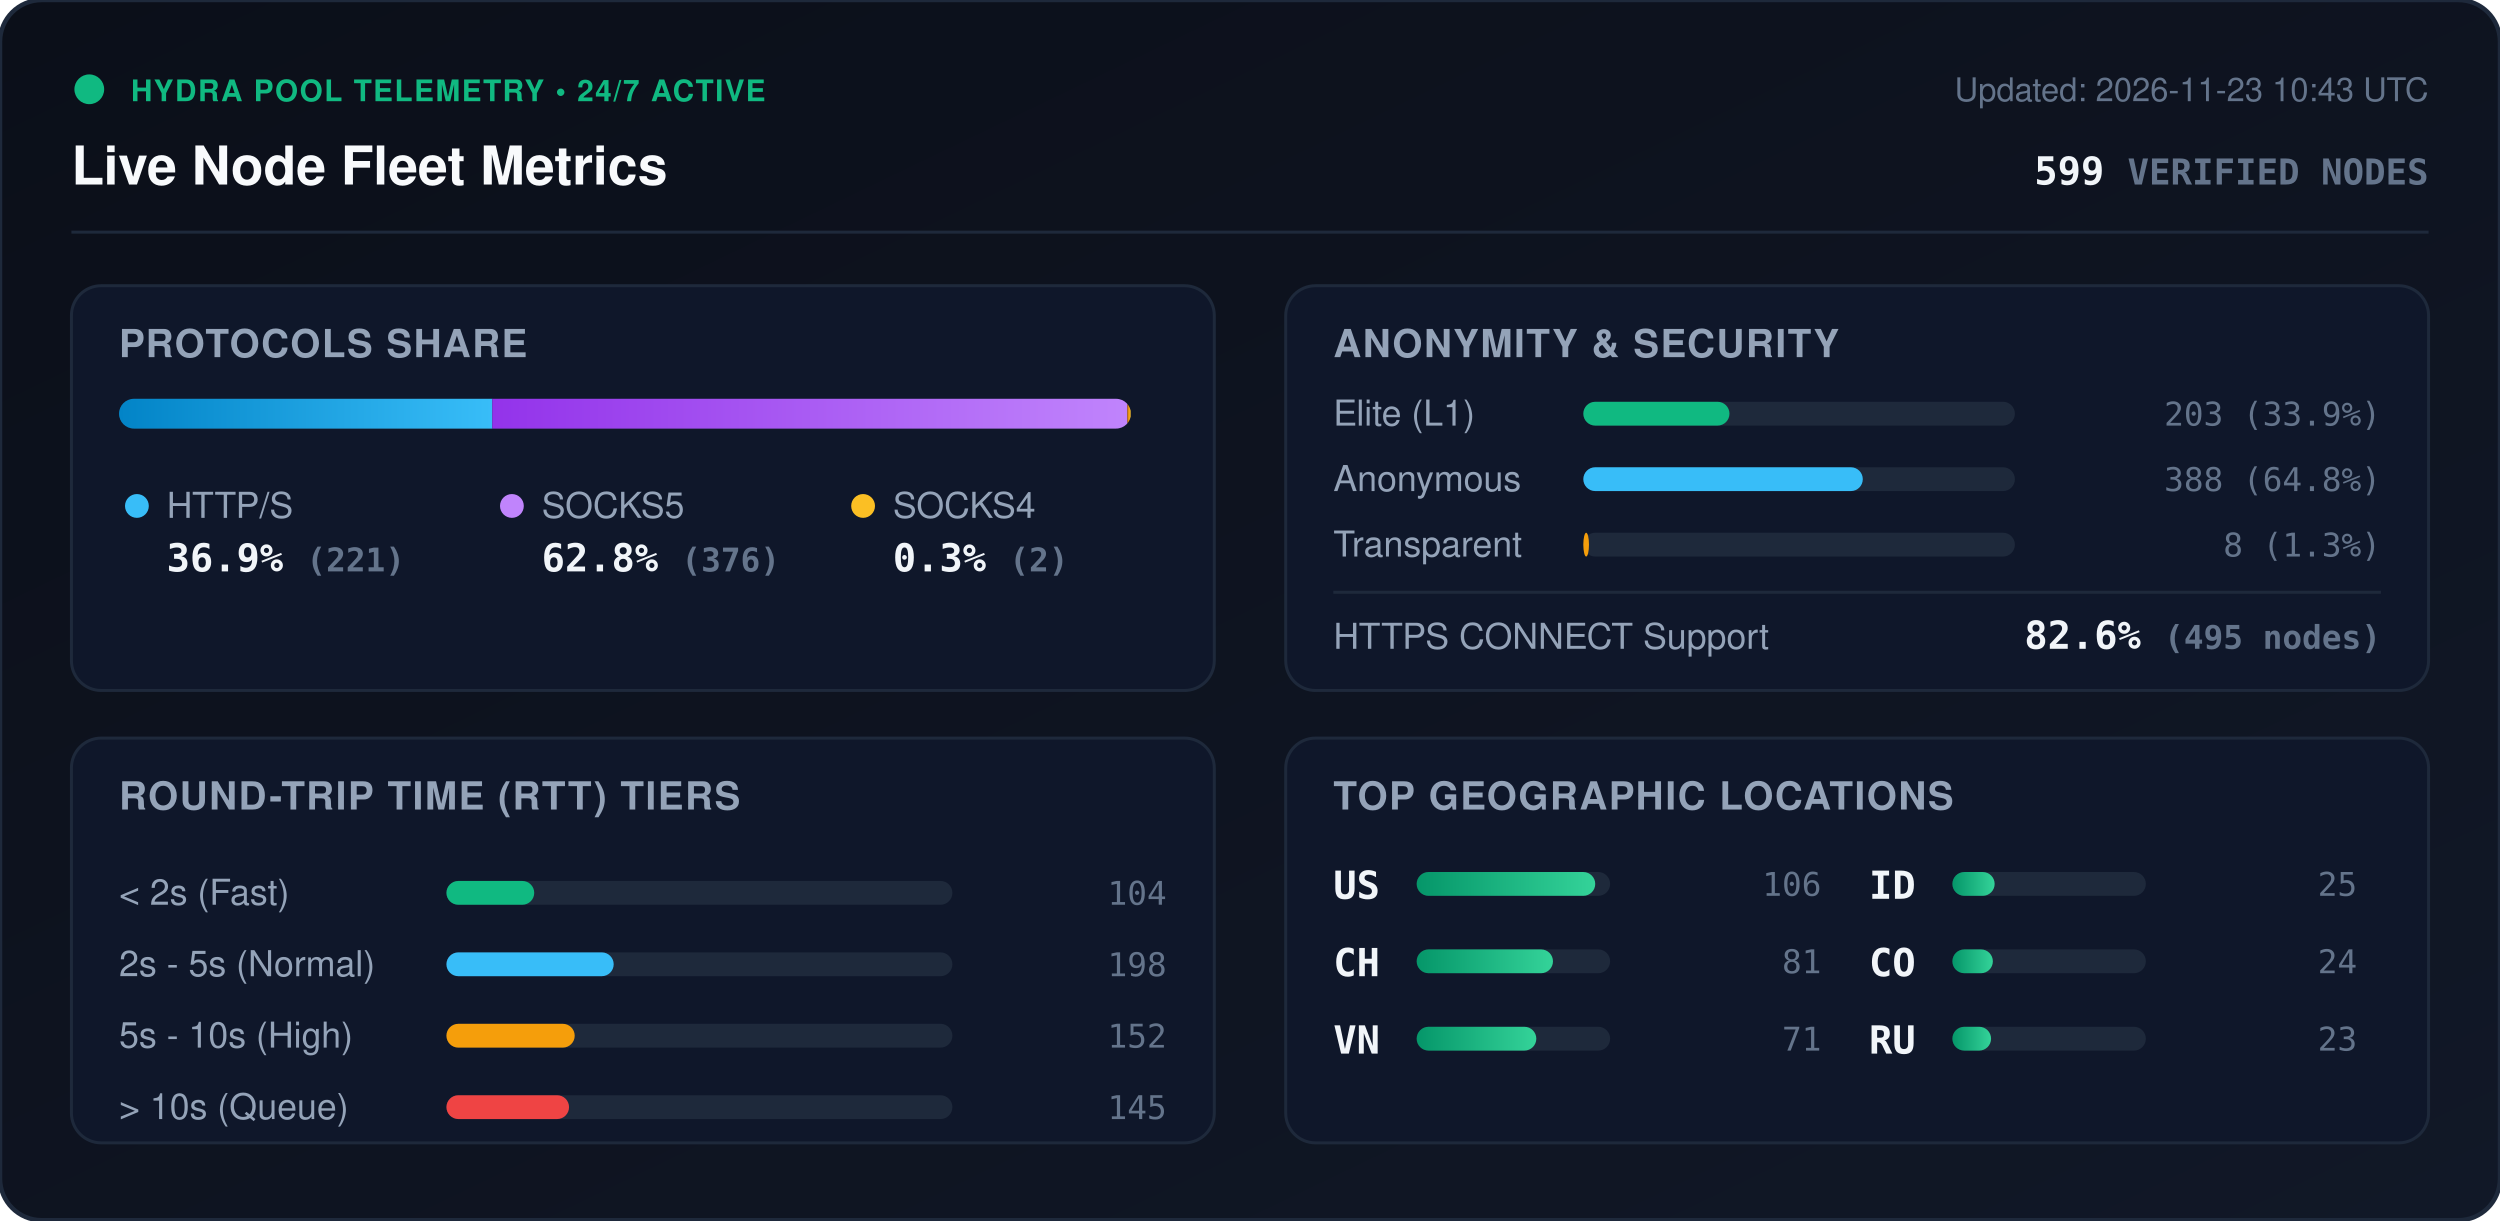
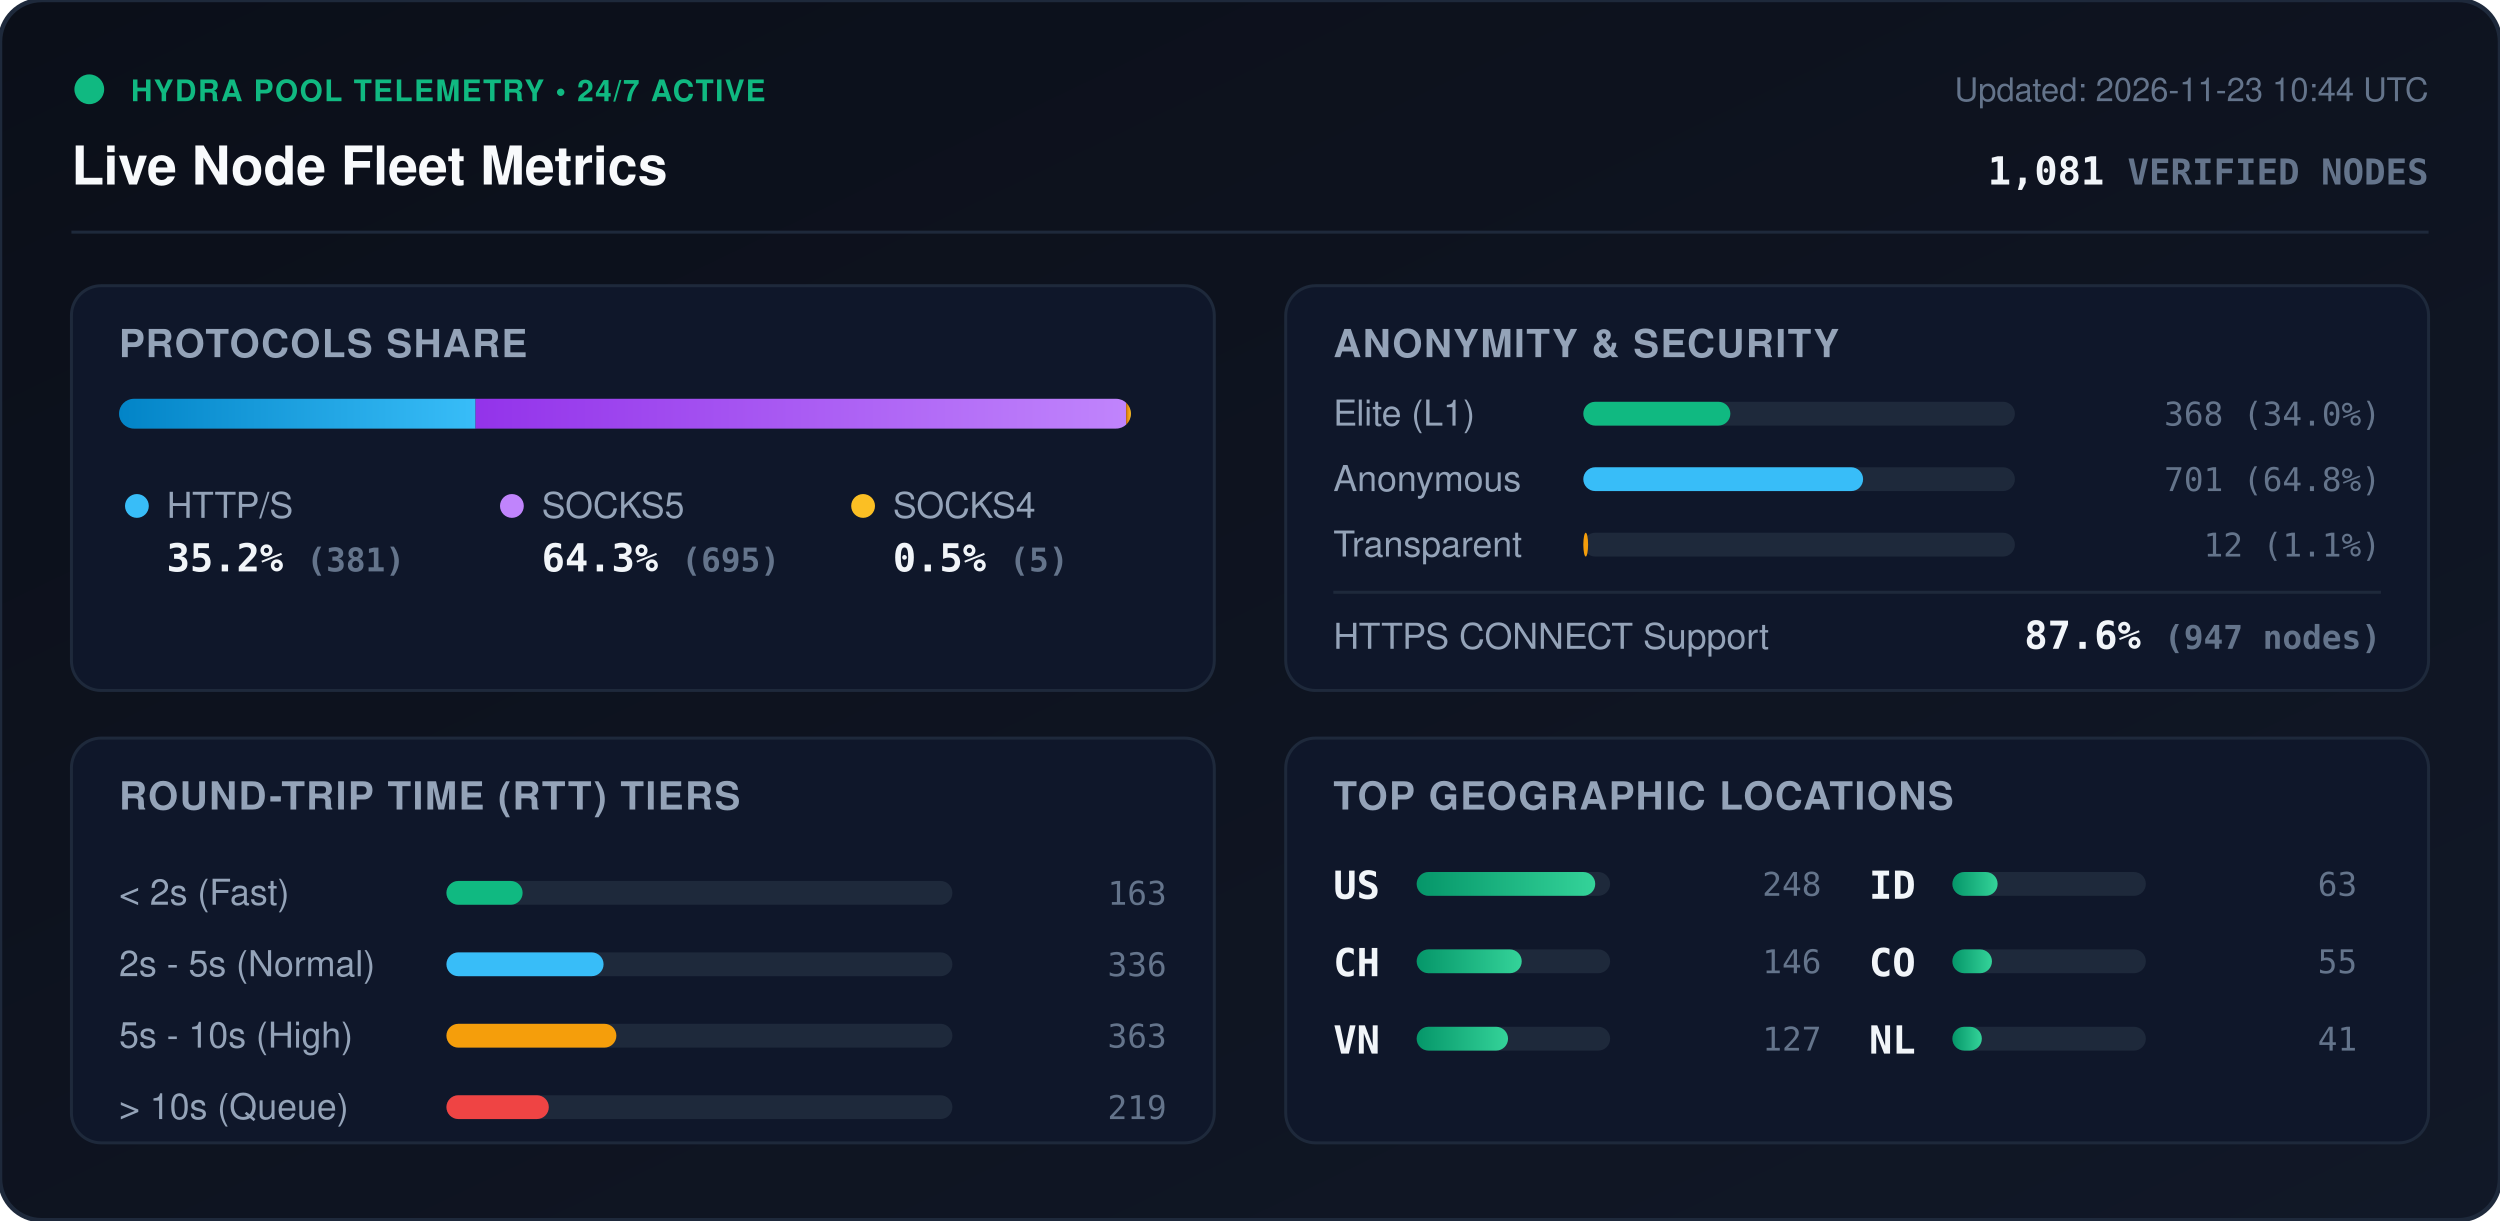
<svg xmlns="http://www.w3.org/2000/svg" viewBox="0 0 840 410" width="840" height="410" style="max-width: 100%; height: auto;">
  <defs>
    <linearGradient id="bg" x1="0%" y1="0%" x2="100%" y2="100%">
      <stop offset="0%" stop-color="#0b0f19" />
      <stop offset="100%" stop-color="#111827" />
    </linearGradient>
    <linearGradient id="bar-http" x1="0%" y1="0%" x2="100%" y2="0%">
      <stop offset="0%" stop-color="#0284c7" />
      <stop offset="100%" stop-color="#38bdf8" />
    </linearGradient>
    <linearGradient id="bar-socks5" x1="0%" y1="0%" x2="100%" y2="0%">
      <stop offset="0%" stop-color="#9333ea" />
      <stop offset="100%" stop-color="#c084fc" />
    </linearGradient>
    <linearGradient id="bar-socks4" x1="0%" y1="0%" x2="100%" y2="0%">
      <stop offset="0%" stop-color="#d97706" />
      <stop offset="100%" stop-color="#fbbf24" />
    </linearGradient>
    <linearGradient id="bar-green" x1="0%" y1="0%" x2="100%" y2="0%">
      <stop offset="0%" stop-color="#059669" />
      <stop offset="100%" stop-color="#34d399" />
    </linearGradient>
    <clipPath id="prog-track-clip">
      <rect width="340.0" height="10" rx="5" />
    </clipPath>
    <style>
      .title { font: 700 18px -apple-system, BlinkMacSystemFont, 'Segoe UI', Helvetica, Arial, sans-serif; fill: #f8fafc; }
      .sub { font: 500 11px -apple-system, BlinkMacSystemFont, 'Segoe UI', Helvetica, Arial, sans-serif; fill: #64748b; }
      .section-hdr { font: 600 13px -apple-system, BlinkMacSystemFont, 'Segoe UI', Helvetica, Arial, sans-serif; fill: #94a3b8; letter-spacing: 0.5px; }
      .metric-val { font: 700 13px -apple-system, BlinkMacSystemFont, 'Segoe UI', Helvetica, Arial, sans-serif; fill: #f1f5f9; }
      .metric-lbl { font: 500 12px -apple-system, BlinkMacSystemFont, 'Segoe UI', Helvetica, Arial, sans-serif; fill: #94a3b8; }
      .badge-txt { font: 700 10px -apple-system, BlinkMacSystemFont, 'Segoe UI', Helvetica, Arial, sans-serif; fill: #10b981; letter-spacing: 0.5px; }
      .mono { font-family: ui-monospace, SFMono-Regular, Menlo, Monaco, Consolas, monospace; }
      .pulse { animation: beacon 2s infinite ease-in-out; }
      @keyframes beacon { 0%, 100% { opacity: 1; } 50% { opacity: 0.35; } }
    </style>
  </defs>
  <rect width="840" height="410" rx="14" fill="url(#bg)" stroke="#1e293b" stroke-width="1.5" />
  <g transform="translate(24, 24)">
    <circle cx="6" cy="6" r="5" fill="#10b981" class="pulse" />
    <text x="20" y="10" class="badge-txt">HYDRA POOL TELEMETRY • 24/7 ACTIVE</text>
    <text x="0" y="38" class="title">Live Node Fleet Metrics</text>
-     <text x="792" y="10" text-anchor="end" class="sub">Updated: 2026-11-23 10:43 UTC</text>
-     <text x="792" y="38" text-anchor="end" class="metric-val mono" fill="#38bdf8">599 <tspan font-size="12" fill="#64748b">VERIFIED NODES</tspan>
+     <text x="792" y="10" text-anchor="end" class="sub">Updated: 2026-11-23 10:44 UTC</text>
+     <text x="792" y="38" text-anchor="end" class="metric-val mono" fill="#38bdf8">1,081 <tspan font-size="12" fill="#64748b">VERIFIED NODES</tspan>
    </text>
  </g>
  <line x1="24" y1="78" x2="816" y2="78" stroke="#1e293b" stroke-width="1" />
  <g transform="translate(24, 96)">
    <rect width="384" height="136" rx="10" fill="#0f172a" stroke="#1e293b" />
    <text x="16" y="24" class="section-hdr">PROTOCOLS SHARE</text>
    <g transform="translate(16, 38)">
      <rect width="340.0" height="10" rx="5" fill="#1e293b" />
      <g clip-path="url(#prog-track-clip)">
-         <rect x="0" width="125.4" height="10" fill="url(#bar-http)" />
-         <rect x="125.4" width="213.4" height="10" fill="url(#bar-socks5)" />
-         <rect x="338.8" width="1.1" height="10" fill="url(#bar-socks4)" />
+         <rect x="0" width="119.8" height="10" fill="url(#bar-http)" />
+         <rect x="119.8" width="218.6" height="10" fill="url(#bar-socks5)" />
+         <rect x="338.4" width="1.6" height="10" fill="url(#bar-socks4)" />
      </g>
    </g>
    <g transform="translate(16, 68)">
      <circle cx="6" cy="6" r="4" fill="#38bdf8" />
      <text x="16" y="10" class="metric-lbl">HTTP/S</text>
-       <text x="16" y="28" class="metric-val mono">36.9% <tspan font-size="11" fill="#64748b">(221)</tspan>
+       <text x="16" y="28" class="metric-val mono">35.2% <tspan font-size="11" fill="#64748b">(381)</tspan>
      </text>
      <circle cx="132" cy="6" r="4" fill="#c084fc" />
      <text x="142" y="10" class="metric-lbl">SOCKS5</text>
-       <text x="142" y="28" class="metric-val mono">62.8% <tspan font-size="11" fill="#64748b">(376)</tspan>
+       <text x="142" y="28" class="metric-val mono">64.3% <tspan font-size="11" fill="#64748b">(695)</tspan>
      </text>
      <circle cx="250" cy="6" r="4" fill="#fbbf24" />
      <text x="260" y="10" class="metric-lbl">SOCKS4</text>
-       <text x="260" y="28" class="metric-val mono">0.3% <tspan font-size="11" fill="#64748b">(2)</tspan>
+       <text x="260" y="28" class="metric-val mono">0.5% <tspan font-size="11" fill="#64748b">(5)</tspan>
      </text>
    </g>
  </g>
  <g transform="translate(432, 96)">
    <rect width="384" height="136" rx="10" fill="#0f172a" stroke="#1e293b" />
    <text x="16" y="24" class="section-hdr">ANONYMITY &amp; SECURITY</text>
    <text x="16" y="47" class="metric-lbl">Elite (L1)</text>
    <rect x="100" y="39" width="145.0" height="8" rx="4" fill="#1e293b" />
-     <rect x="100" y="39" width="49.1" height="8" rx="4" fill="#10b981" />
-     <text x="368" y="47" text-anchor="end" class="mono sub" fill="#e2e8f0">203 (33.9%)</text>
+     <rect x="100" y="39" width="49.4" height="8" rx="4" fill="#10b981" />
+     <text x="368" y="47" text-anchor="end" class="mono sub" fill="#e2e8f0">368 (34.0%)</text>
    <text x="16" y="69" class="metric-lbl">Anonymous</text>
    <rect x="100" y="61" width="145.0" height="8" rx="4" fill="#1e293b" />
-     <rect x="100" y="61" width="93.9" height="8" rx="4" fill="#38bdf8" />
-     <text x="368" y="69" text-anchor="end" class="mono sub" fill="#e2e8f0">388 (64.8%)</text>
+     <rect x="100" y="61" width="94.0" height="8" rx="4" fill="#38bdf8" />
+     <text x="368" y="69" text-anchor="end" class="mono sub" fill="#e2e8f0">701 (64.8%)</text>
    <text x="16" y="91" class="metric-lbl">Transparent</text>
    <rect x="100" y="83" width="145.0" height="8" rx="4" fill="#1e293b" />
-     <rect x="100" y="83" width="1.9" height="8" rx="4" fill="#f59e0b" />
-     <text x="368" y="91" text-anchor="end" class="mono sub" fill="#e2e8f0">8 (1.3%)</text>
+     <rect x="100" y="83" width="1.6" height="8" rx="4" fill="#f59e0b" />
+     <text x="368" y="91" text-anchor="end" class="mono sub" fill="#e2e8f0">12 (1.1%)</text>
    <line x1="16" y1="103" x2="368" y2="103" stroke="#1e293b" stroke-width="1" />
    <text x="16" y="122" class="metric-lbl">HTTPS CONNECT Support</text>
-     <text x="368" y="122" text-anchor="end" class="metric-val mono" fill="#34d399">82.6% <tspan font-size="11" fill="#64748b">(495 nodes)</tspan>
+     <text x="368" y="122" text-anchor="end" class="metric-val mono" fill="#34d399">87.6% <tspan font-size="11" fill="#64748b">(947 nodes)</tspan>
    </text>
  </g>
  <g transform="translate(24, 248)">
    <rect width="384" height="136" rx="10" fill="#0f172a" stroke="#1e293b" />
    <text x="16" y="24" class="section-hdr">ROUND-TRIP TIME (RTT) TIERS</text>
    <g transform="translate(16, 42)">
      <text x="0" y="14" class="metric-lbl">&lt; 2s (Fast)</text>
      <rect x="110" y="6" width="170" height="8" rx="4" fill="#1e293b" />
-       <rect x="110" y="6" width="29.5" height="8" rx="4" fill="#10b981" />
-       <text x="352" y="14" text-anchor="end" class="mono sub">104</text>
+       <rect x="110" y="6" width="25.6" height="8" rx="4" fill="#10b981" />
+       <text x="352" y="14" text-anchor="end" class="mono sub">163</text>
      <text x="0" y="38" class="metric-lbl">2s - 5s (Normal)</text>
      <rect x="110" y="30" width="170" height="8" rx="4" fill="#1e293b" />
-       <rect x="110" y="30" width="56.2" height="8" rx="4" fill="#38bdf8" />
-       <text x="352" y="38" text-anchor="end" class="mono sub">198</text>
+       <rect x="110" y="30" width="52.8" height="8" rx="4" fill="#38bdf8" />
+       <text x="352" y="38" text-anchor="end" class="mono sub">336</text>
      <text x="0" y="62" class="metric-lbl">5s - 10s (High)</text>
      <rect x="110" y="54" width="170" height="8" rx="4" fill="#1e293b" />
-       <rect x="110" y="54" width="43.1" height="8" rx="4" fill="#f59e0b" />
-       <text x="352" y="62" text-anchor="end" class="mono sub">152</text>
+       <rect x="110" y="54" width="57.1" height="8" rx="4" fill="#f59e0b" />
+       <text x="352" y="62" text-anchor="end" class="mono sub">363</text>
      <text x="0" y="86" class="metric-lbl">&gt; 10s (Queue)</text>
      <rect x="110" y="78" width="170" height="8" rx="4" fill="#1e293b" />
-       <rect x="110" y="78" width="41.2" height="8" rx="4" fill="#ef4444" />
-       <text x="352" y="86" text-anchor="end" class="mono sub">145</text>
+       <rect x="110" y="78" width="34.4" height="8" rx="4" fill="#ef4444" />
+       <text x="352" y="86" text-anchor="end" class="mono sub">219</text>
    </g>
  </g>
  <g transform="translate(432, 248)">
    <rect width="384" height="136" rx="10" fill="#0f172a" stroke="#1e293b" />
    <text x="16" y="24" class="section-hdr">TOP GEOGRAPHIC LOCATIONS</text>
    <g transform="translate(16, 42)">
      <g transform="translate(0, 0)">
        <text x="0" y="12" class="mono metric-val" font-size="12">US</text>
        <rect x="28" y="3" width="65" height="8" rx="4" fill="#1e293b" />
        <rect x="28" y="3" width="60.0" height="8" rx="4" fill="url(#bar-green)" />
-         <text x="164" y="11" text-anchor="end" class="mono sub">106</text>
+         <text x="164" y="11" text-anchor="end" class="mono sub">248</text>
      </g>
      <g transform="translate(0, 26)">
        <text x="0" y="12" class="mono metric-val" font-size="12">CH</text>
        <rect x="28" y="3" width="65" height="8" rx="4" fill="#1e293b" />
-         <rect x="28" y="3" width="45.8" height="8" rx="4" fill="url(#bar-green)" />
-         <text x="164" y="11" text-anchor="end" class="mono sub">81</text>
+         <rect x="28" y="3" width="35.3" height="8" rx="4" fill="url(#bar-green)" />
+         <text x="164" y="11" text-anchor="end" class="mono sub">146</text>
      </g>
      <g transform="translate(0, 52)">
        <text x="0" y="12" class="mono metric-val" font-size="12">VN</text>
        <rect x="28" y="3" width="65" height="8" rx="4" fill="#1e293b" />
-         <rect x="28" y="3" width="40.2" height="8" rx="4" fill="url(#bar-green)" />
-         <text x="164" y="11" text-anchor="end" class="mono sub">71</text>
+         <rect x="28" y="3" width="30.7" height="8" rx="4" fill="url(#bar-green)" />
+         <text x="164" y="11" text-anchor="end" class="mono sub">127</text>
      </g>
      <g transform="translate(180, 0)">
        <text x="0" y="12" class="mono metric-val" font-size="12">ID</text>
        <rect x="28" y="3" width="65" height="8" rx="4" fill="#1e293b" />
-         <rect x="28" y="3" width="14.2" height="8" rx="4" fill="url(#bar-green)" />
-         <text x="164" y="11" text-anchor="end" class="mono sub">25</text>
+         <rect x="28" y="3" width="15.2" height="8" rx="4" fill="url(#bar-green)" />
+         <text x="164" y="11" text-anchor="end" class="mono sub">63</text>
      </g>
      <g transform="translate(180, 26)">
        <text x="0" y="12" class="mono metric-val" font-size="12">CO</text>
        <rect x="28" y="3" width="65" height="8" rx="4" fill="#1e293b" />
-         <rect x="28" y="3" width="13.6" height="8" rx="4" fill="url(#bar-green)" />
-         <text x="164" y="11" text-anchor="end" class="mono sub">24</text>
+         <rect x="28" y="3" width="13.3" height="8" rx="4" fill="url(#bar-green)" />
+         <text x="164" y="11" text-anchor="end" class="mono sub">55</text>
      </g>
      <g transform="translate(180, 52)">
-         <text x="0" y="12" class="mono metric-val" font-size="12">RU</text>
+         <text x="0" y="12" class="mono metric-val" font-size="12">NL</text>
        <rect x="28" y="3" width="65" height="8" rx="4" fill="#1e293b" />
-         <rect x="28" y="3" width="13.0" height="8" rx="4" fill="url(#bar-green)" />
-         <text x="164" y="11" text-anchor="end" class="mono sub">23</text>
+         <rect x="28" y="3" width="9.9" height="8" rx="4" fill="url(#bar-green)" />
+         <text x="164" y="11" text-anchor="end" class="mono sub">41</text>
      </g>
    </g>
  </g>
</svg>
